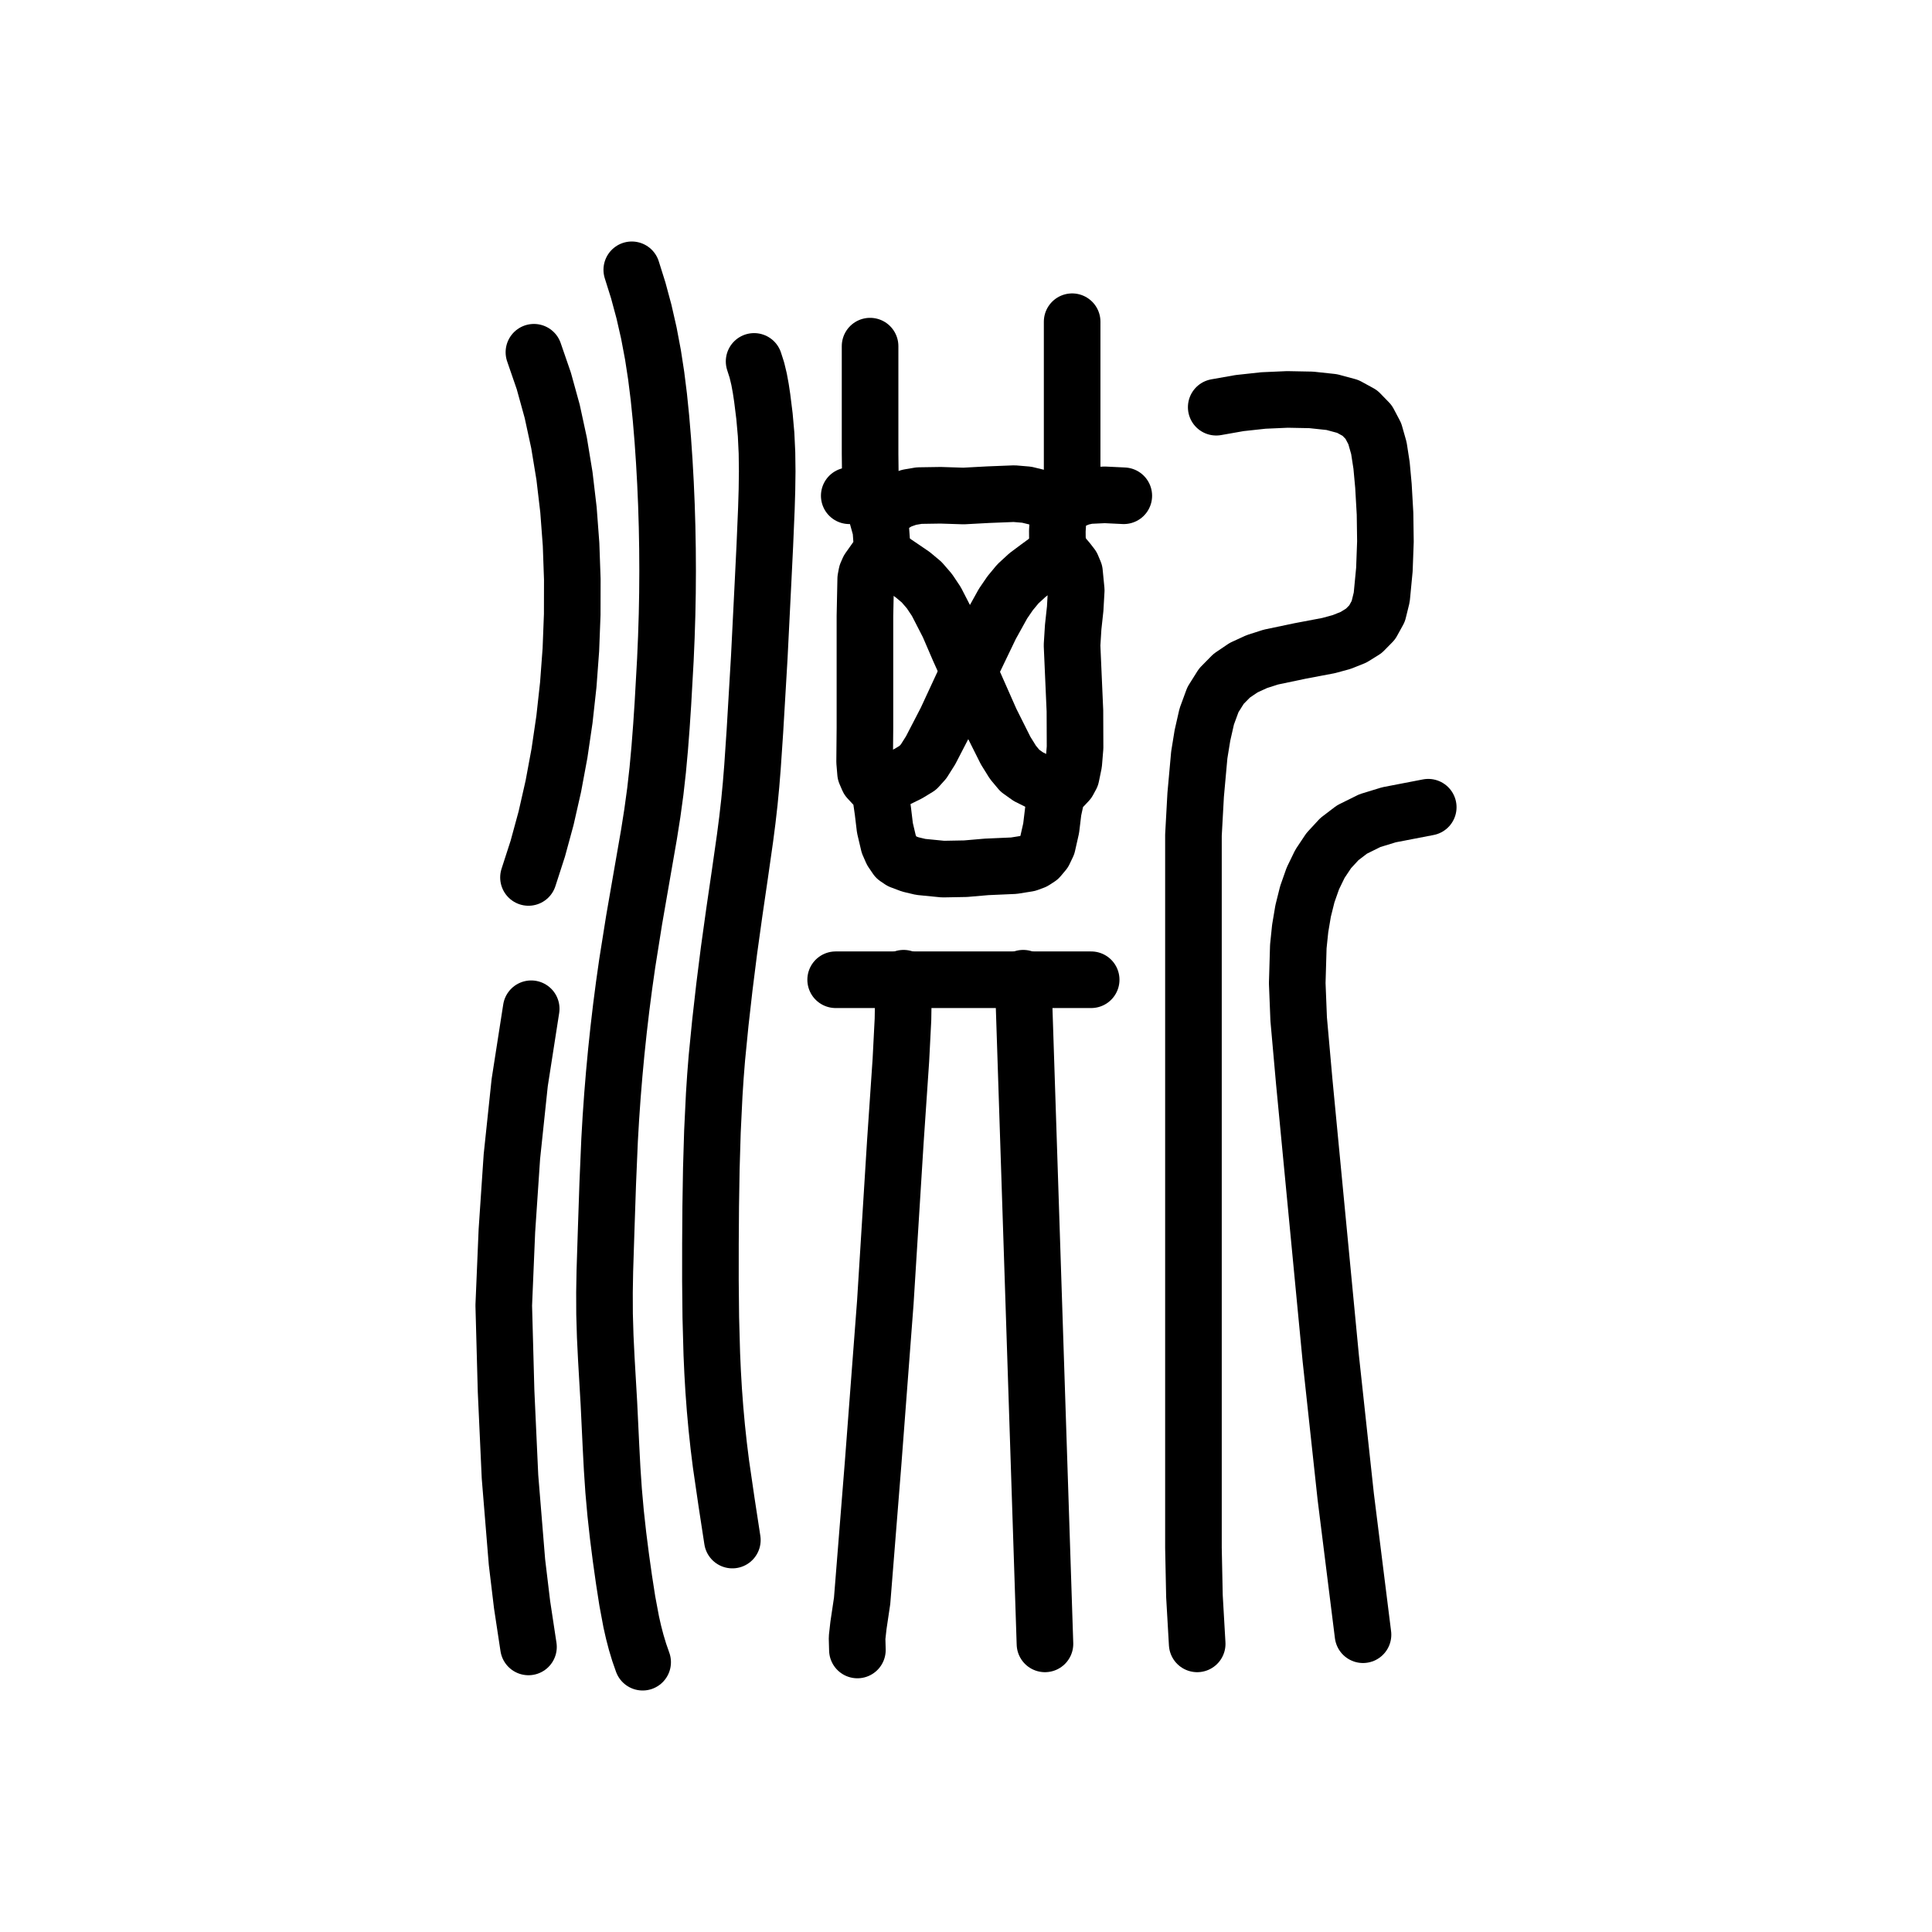
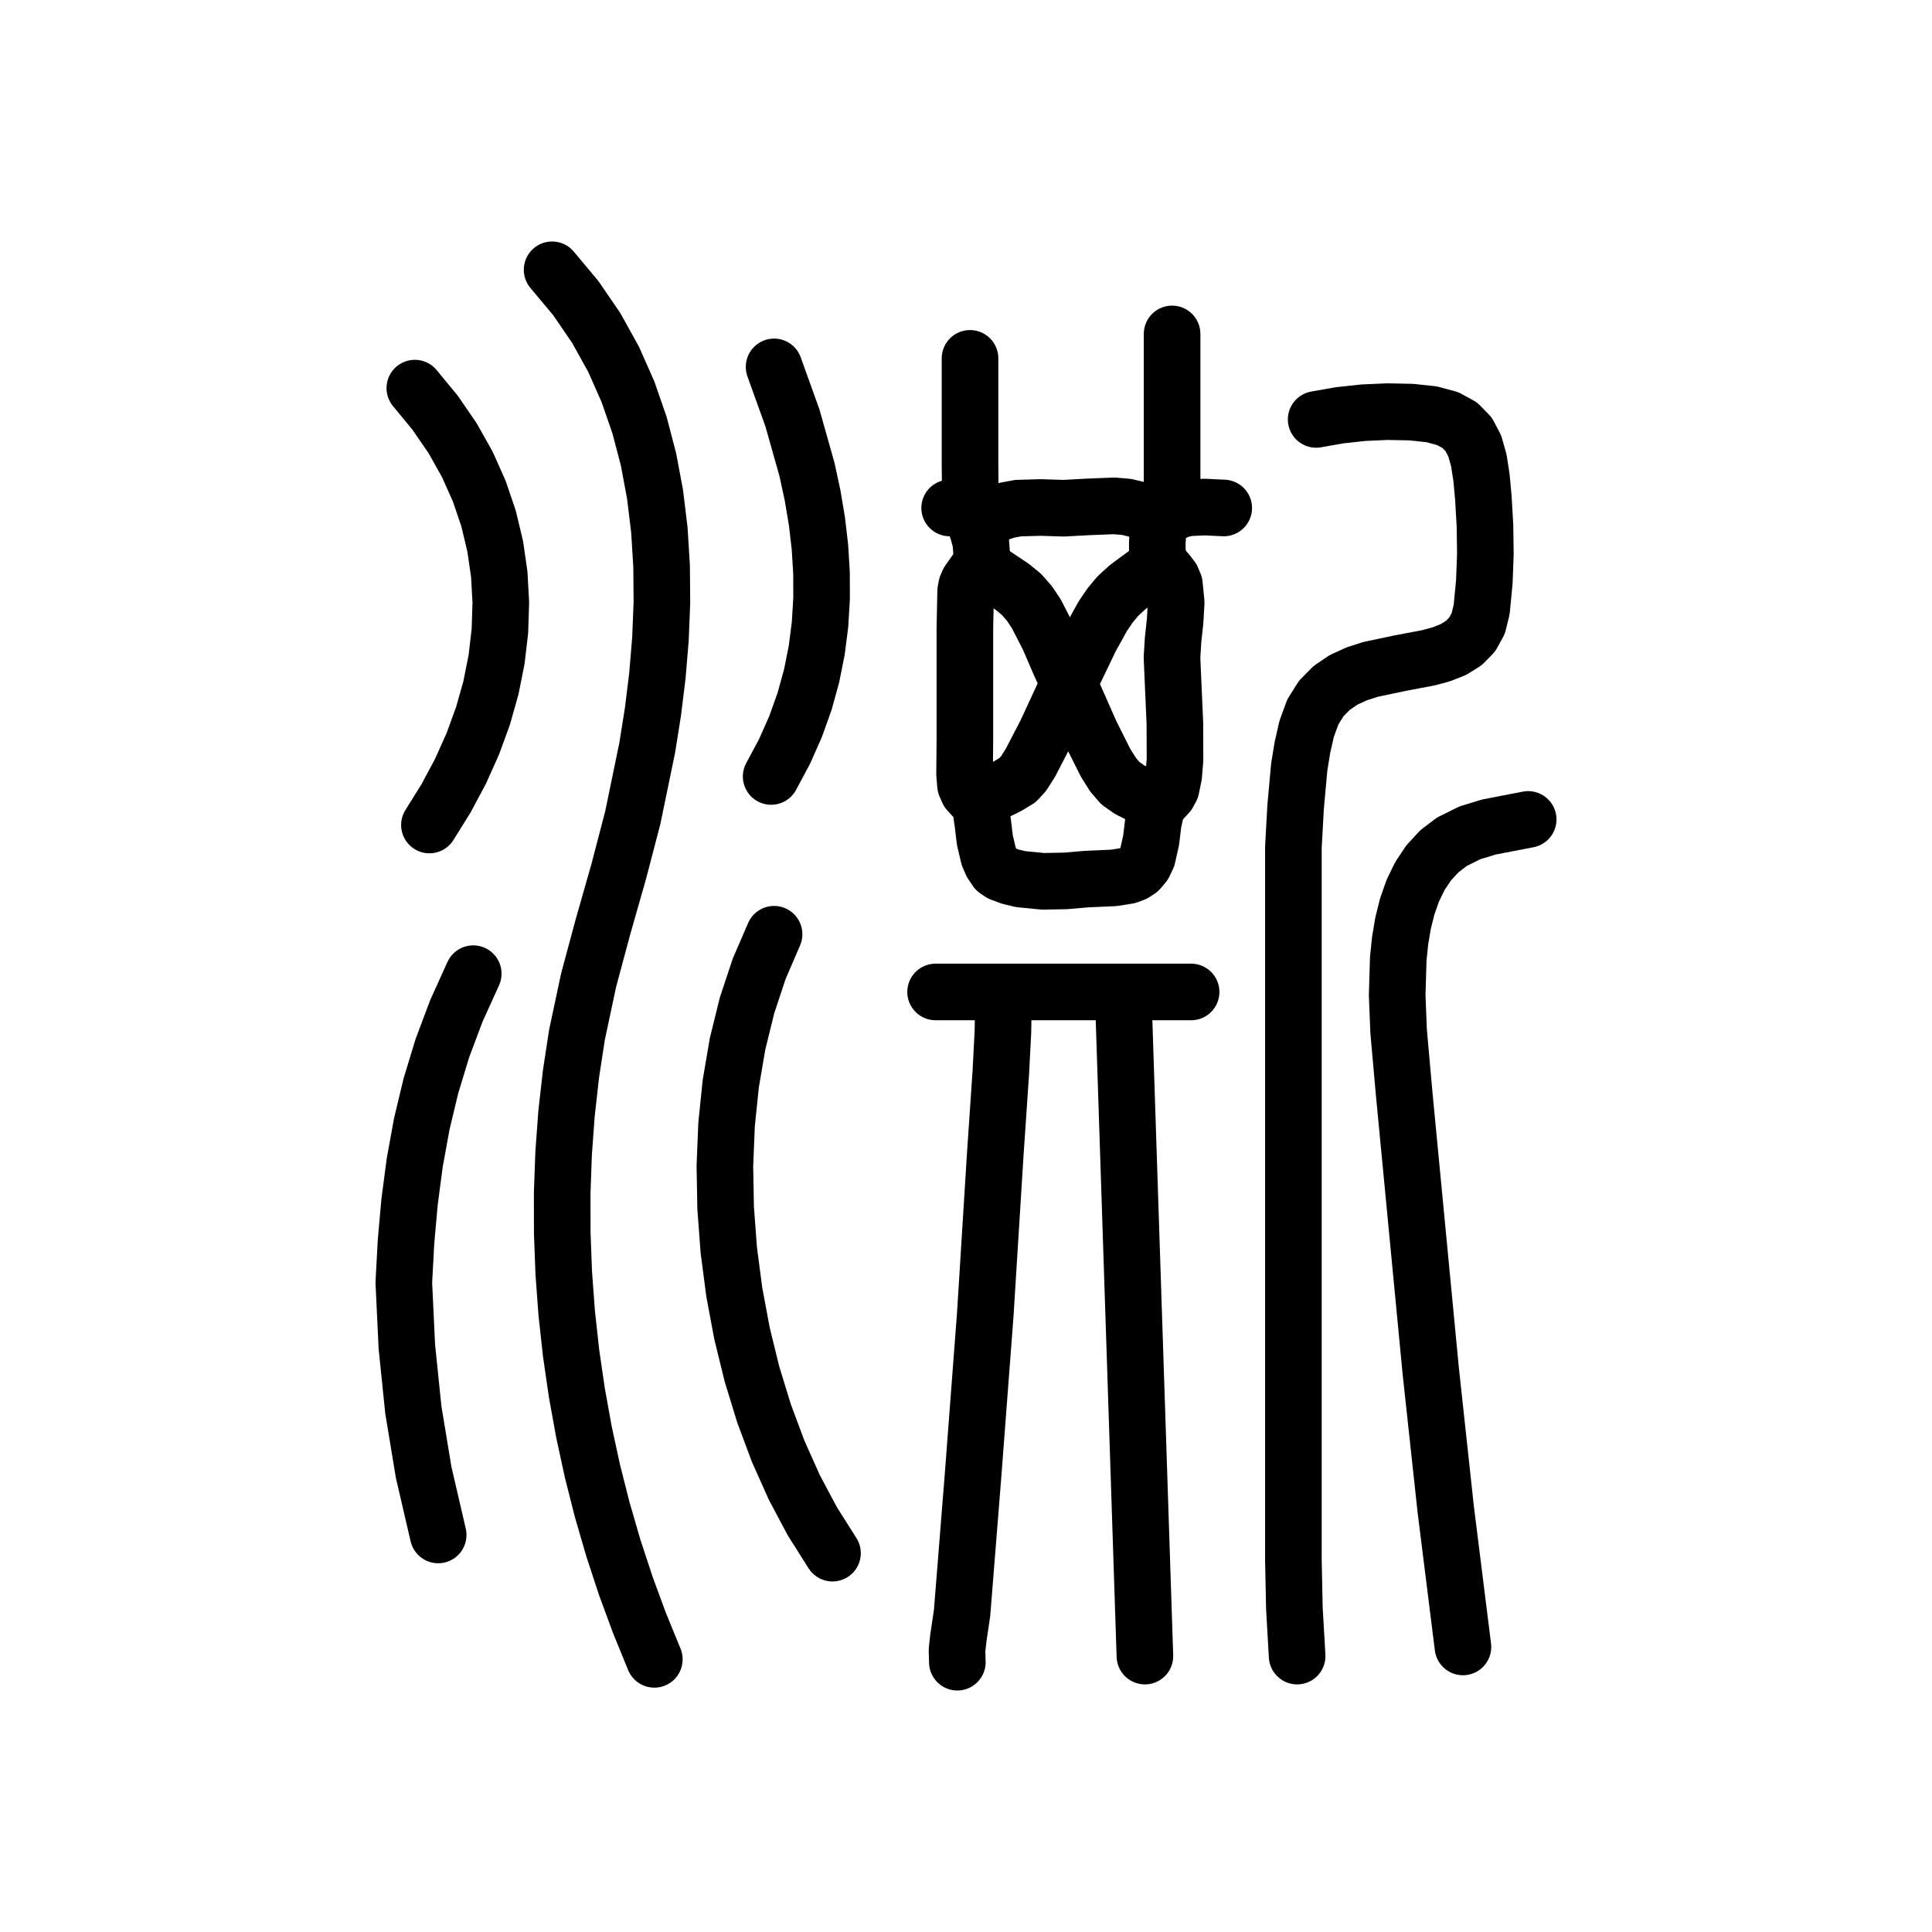
<svg xmlns="http://www.w3.org/2000/svg" viewBox="0 0 1024 1024" data-codepoint="U+3F0DA" data-advance="1024" data-schema="seal-centerline-1">
  <g transform="matrix(1 0 0 -1 0 832)" fill="none" stroke="#000" stroke-width="30" stroke-linecap="round" stroke-linejoin="round">
-     <path id="stroke-1" d="M 461.643 569.237 L 450.117 569.237" />
-     <path id="stroke-2" d="M 465.965 413.869 L 470.985 416.842 L 476.248 419.417 L 481.492 422.007 L 486.453 425.027 L 489.521 428.427 L 493.237 434.31 L 501.497 450.267 L 513.51 476.177" />
-     <path id="stroke-3" d="M 467.406 559.526 L 471.929 563.762 L 476.74 566.645 L 481.822 568.417 L 487.159 569.321 L 498.528 569.496 L 510.709 569.107 L 523.833 569.815 L 537.541 570.354 L 544.173 569.797 L 550.42 568.28 L 556.107 565.497 L 561.056 561.145" />
-     <path id="stroke-4" d="M 467.406 538.487 L 478.247 531.166 L 483.728 527.426 L 488.476 523.457 L 492.575 518.724 L 496.273 513.197 L 502.712 500.677 L 508.291 487.726 L 513.51 476.177" />
-     <path id="stroke-5" d="M 478.932 313.526 L 478.928 312.717 L 478.596 291.725 L 477.489 270.125 L 474.556 226.966 L 469.236 141.663 L 462.758 56.349 L 456.942 -16.467 L 454.996 -29.541 L 454.263 -36.111 L 454.439 -42.526" />
-     <path id="stroke-6" d="M 513.51 476.177 L 525.056 500.2 L 531.639 512.075 L 535.379 517.547 L 539.511 522.545 L 544.609 527.232 L 550.181 531.384 L 555.805 535.507 L 561.056 540.105" />
-     <path id="stroke-7" d="M 513.51 476.177 L 525.148 449.871 L 532.999 434.198 L 536.9 427.921 L 540.582 423.517 L 545.053 420.338 L 550.014 417.873 L 555.018 415.412 L 559.615 412.25" />
-     <path id="stroke-8" d="M 542.326 313.526 L 542.328 312.717 L 553.852 -39.29" />
-     <path id="stroke-9" d="M 561.056 561.145 L 560.41 550.635 L 560.457 545.29 L 561.651 540.523 L 563.573 537.53 L 565.936 534.794 L 568.118 531.966 L 569.496 528.697 L 570.426 519.151 L 569.87 509.38 L 568.806 499.592 L 568.208 489.996 L 569.733 455.226 L 569.805 435.787 L 569.113 427.421 L 567.723 420.668 L 566.147 417.749 L 563.917 415.369 L 561.659 413.05 L 559.997 410.313 L 558.25 402.278 L 557.134 393.041 L 555.135 384.188 L 553.331 380.401 L 550.738 377.304 L 548.068 375.558 L 544.842 374.36 L 537.372 373.17 L 522.925 372.534 L 511.816 371.577 L 499.817 371.355 L 487.998 372.523 L 482.491 373.832 L 477.431 375.735 L 475.085 377.314 L 472.742 380.763 L 471.041 384.632 L 469.028 393.186 L 467.959 402.095 L 466.75 410.476 L 465.167 413.727 L 462.653 416.37 L 460.191 419.031 L 458.762 422.336 L 458.269 428.228 L 458.325 434.292 L 458.435 446.298 L 458.435 485.754 L 458.435 505.519 L 458.844 525.162 L 459.353 527.871 L 460.367 530.206 L 463.222 534.237 L 466.042 538.224 L 467.012 540.503 L 467.46 543.134 L 466.861 551.396 L 464.926 558.339 L 462.734 565.084 L 461.366 572.756 L 461.16 591.602 L 461.16 610.624 L 461.16 648.539" />
-     <path id="stroke-10" d="M 561.056 561.145 L 564.964 564.472 L 568.842 566.846 L 572.765 568.411 L 576.807 569.314 L 585.541 569.721 L 595.635 569.237" />
-     <path id="stroke-11" d="M 568.26 569.237 L 568.26 661.486" />
-     <path id="stroke-12" d="M 280.106 366.934 L 285.049 382.228 L 289.446 398.374 L 293.278 415.249 L 296.526 432.732 L 299.17 450.699 L 301.192 469.028 L 302.573 487.597 L 303.293 506.283 L 303.334 524.964 L 302.676 543.518 L 301.3 561.821 L 299.187 579.752 L 296.319 597.188 L 292.675 614.006 L 288.238 630.085 L 282.988 645.302" />
-     <path id="stroke-13" d="M 280.106 -40.908 L 276.708 -18.482 L 274.007 4.04 L 270.307 49.293 L 268.23 94.696 L 267.0 140.091 L 268.664 179.693 L 271.316 219.006 L 275.447 258.173 L 281.547 297.342" />
-     <path id="stroke-14" d="M 334.855 689.0 L 338.299 678.034 L 341.311 666.867 L 343.904 655.495 L 346.091 643.914 L 347.787 632.894 L 349.188 621.695 L 350.343 610.322 L 351.301 598.781 L 352.079 587.442 L 352.717 575.98 L 353.214 564.422 L 353.569 552.797 L 353.781 541.134 L 353.849 529.461 L 353.774 517.806 L 353.553 506.198 L 353.177 494.295 L 352.669 482.453 L 351.346 458.878 L 350.565 447.12 L 349.668 435.424 L 348.605 423.848 L 347.323 412.449 L 345.747 400.952 L 343.959 389.617 L 340.035 367.077 L 336.098 344.397 L 332.443 321.413 L 330.789 309.77 L 329.271 298.07 L 327.889 286.309 L 326.642 274.484 L 325.558 262.913 L 324.603 251.282 L 323.783 239.593 L 323.099 227.85 L 322.105 204.55 L 321.312 181.092 L 320.581 158.335 L 320.387 146.955 L 320.426 135.598 L 320.777 123.712 L 321.359 111.86 L 322.731 88.227 L 323.847 64.99 L 324.456 53.417 L 325.232 41.891 L 326.298 29.942 L 327.603 18.088 L 329.096 6.359 L 330.727 -5.213 L 332.482 -16.532 L 334.559 -27.627 L 335.791 -33.08 L 337.192 -38.462 L 338.792 -43.771 L 340.618 -49.0" />
-     <path id="stroke-15" d="M 388.164 15.737 L 385.08 35.866 L 382.132 56.092 L 380.933 65.741 L 379.889 75.453 L 379 85.236 L 378.266 95.097 L 377.707 104.634 L 377.276 114.24 L 376.741 133.616 L 376.539 153.138 L 376.55 172.715 L 376.691 192.669 L 377.015 212.541 L 377.607 232.283 L 378.554 251.847 L 379.191 261.581 L 379.948 271.17 L 381.797 289.878 L 383.959 308.946 L 386.379 328.177 L 389.212 348.531 L 392.171 368.783 L 394.881 387.79 L 396.107 397.282 L 397.19 406.807 L 398.076 416.076 L 398.831 425.414 L 400.111 444.331 L 402.43 483.581 L 404.437 523.672 L 405.384 543.062 L 406.203 562.5 L 406.501 572.363 L 406.633 582.198 L 406.51 591.998 L 406.046 601.756 L 405.184 611.455 L 403.99 621.043 L 403.234 626.083 L 402.323 631.027 L 401.171 635.83 L 399.689 640.447" />
-     <path id="stroke-16" d="M 442.913 312.717 L 578.345 312.717" />
-     <path id="stroke-17" d="M 634.535 -39.29 L 633.079 -13.926 L 632.554 11.56 L 632.554 62.727 L 632.554 164.635 L 632.554 368.573 L 632.554 389.368 L 633.725 410.69 L 635.641 431.87 L 637.317 442.198 L 639.596 452.24 L 642.875 461.162 L 647.354 468.291 L 652.848 473.869 L 659.172 478.139 L 666.14 481.342 L 673.567 483.721 L 689.058 486.974 L 704.163 489.835 L 711.108 491.724 L 717.401 494.241 L 722.857 497.629 L 727.29 502.13 L 730.516 507.986 L 732.348 515.439 L 733.758 530.126 L 734.302 544.94 L 734.095 559.767 L 733.252 574.495 L 732.257 585.315 L 730.838 594.5 L 728.666 602.137 L 725.412 608.309 L 720.744 613.102 L 714.334 616.6 L 705.851 618.887 L 694.965 620.05 L 682.338 620.295 L 669.64 619.735 L 657.018 618.362 L 644.62 616.171" />
-     <path id="stroke-18" d="M 722.422 -34.434 L 713.272 38.716 L 705.339 111.993 L 691.271 258.759 L 688.324 291.856 L 687.564 310.907 L 688.135 330.332 L 689.121 339.881 L 690.68 349.159 L 692.894 358.045 L 695.841 366.418 L 699.603 374.155 L 704.259 381.136 L 709.89 387.24 L 716.577 392.344 L 726.065 397.044 L 736.171 400.141 L 757.0 404.158" />
+     <path id="stroke-1" d="M 514.966 562.763 L 503.336 562.763" />
+     <path id="stroke-2" d="M 518.236 407.054 L 523.317 410.057 L 528.732 412.706 L 534.165 415.388 L 539.299 418.492 L 542.462 421.939 L 546.209 427.836 L 554.47 443.793 L 566.482 469.704" />
+     <path id="stroke-3" d="M 517.786 552.21 L 522.562 556.529 L 527.918 559.588 L 533.642 561.569 L 539.592 562.673 L 551.5 563.022 L 563.682 562.634 L 576.805 563.341 L 590.513 563.881 L 597.145 563.323 L 603.392 561.806 L 609.079 559.024 L 614.028 554.671" />
+     <path id="stroke-4" d="M 519.318 532.464 L 530.545 524.98 L 536.351 521.101 L 541.347 517.026 L 545.548 512.251 L 549.245 506.724 L 555.684 494.203 L 561.263 481.253 L 566.482 469.704" />
+     <path id="stroke-5" d="M 531.904 306.243 L 531.9 305.435 L 531.568 285.057 L 530.461 263.652 L 527.528 220.492 L 522.208 135.189 L 515.73 49.875 L 509.914 -22.941 L 507.968 -36.014 L 507.235 -42.584 L 507.411 -49" />
+     <path id="stroke-6" d="M 566.482 469.704 L 578.028 493.727 L 584.612 505.601 L 588.351 511.074 L 592.511 516.09 L 597.751 520.867 L 603.517 525.144 L 609.313 529.378 L 614.639 534.024" />
+     <path id="stroke-7" d="M 566.482 469.704 L 578.12 443.398 L 585.971 427.724 L 589.923 421.416 L 593.81 416.888 L 598.557 413.542 L 603.806 410.902 L 609.036 408.304 L 613.726 405.085" />
+     <path id="stroke-8" d="M 595.298 306.243 L 595.3 305.435 L 606.824 -45.764" />
+     <path id="stroke-9" d="M 614.028 554.671 L 613.382 544.161 L 613.429 538.816 L 614.623 534.05 L 616.545 531.057 L 618.908 528.32 L 621.09 525.492 L 622.468 522.223 L 623.398 512.678 L 622.843 502.907 L 621.778 493.119 L 621.18 483.522 L 622.705 448.753 L 622.777 429.313 L 622.085 420.947 L 620.695 414.195 L 619.119 411.276 L 616.889 408.896 L 614.631 406.576 L 612.969 403.839 L 611.222 395.804 L 610.107 386.567 L 608.107 377.714 L 606.303 373.927 L 603.71 370.831 L 601.04 369.084 L 597.814 367.886 L 590.344 366.697 L 575.897 366.06 L 564.788 365.104 L 552.789 364.882 L 540.97 366.049 L 535.463 367.359 L 530.403 369.262 L 528.057 370.84 L 525.714 374.29 L 524.014 378.158 L 522 386.712 L 520.931 395.621 L 519.722 404.002 L 518.139 407.254 L 515.625 409.897 L 513.163 412.558 L 511.734 415.863 L 511.241 421.755 L 511.297 427.819 L 511.407 439.824 L 511.407 479.28 L 511.407 499.045 L 511.816 518.689 L 512.325 521.397 L 513.339 523.732 L 516.194 527.764 L 519.014 531.751 L 519.984 534.03 L 520.432 536.66 L 519.833 544.922 L 517.898 551.865 L 515.706 558.611 L 514.338 566.282 L 514.132 585.129 L 514.132 604.15 L 514.132 642.065" />
+     <path id="stroke-10" d="M 614.028 554.671 L 617.936 557.999 L 621.814 560.372 L 625.738 561.937 L 629.779 562.841 L 638.513 563.248 L 648.607 562.763" />
+     <path id="stroke-11" d="M 621.232 560.016 L 621.232 655.013" />
+     <path id="stroke-12" d="M 495.885 306.243 L 631.317 306.243" />
+     <path id="stroke-13" d="M 687.507 -45.764 L 686.051 -20.4 L 685.526 5.086 L 685.526 56.253 L 685.526 158.162 L 685.526 362.1 L 685.526 382.894 L 686.697 404.216 L 688.613 425.396 L 690.289 435.724 L 692.568 445.766 L 695.847 454.688 L 700.326 461.817 L 705.821 467.396 L 712.144 471.665 L 719.112 474.868 L 726.539 477.247 L 742.03 480.5 L 757.135 483.361 L 764.08 485.25 L 770.373 487.768 L 775.829 491.156 L 780.262 495.657 L 783.488 501.512 L 785.32 508.965 L 786.73 523.652 L 787.274 538.466 L 787.067 553.294 L 786.224 568.022 L 785.229 578.841 L 783.81 588.027 L 781.638 595.663 L 778.384 601.836 L 773.716 606.628 L 767.306 610.126 L 758.823 612.414 L 747.937 613.576 L 735.31 613.821 L 722.612 613.261 L 709.99 611.889 L 697.592 609.698" />
+     <path id="stroke-14" d="M 775.394 -40.908 L 766.244 32.242 L 758.311 105.519 L 744.243 252.286 L 741.296 285.383 L 740.536 304.434 L 741.107 323.858 L 742.093 333.407 L 743.652 342.686 L 745.866 351.572 L 748.813 359.944 L 752.575 367.682 L 757.231 374.663 L 762.862 380.766 L 769.549 385.871 L 779.037 390.571 L 789.143 393.667 L 809.972 397.684" />
+     <path id="stroke-15" d="M 219.865 626.286 L 230.65 613.207 L 239.921 599.701 L 247.708 585.82 L 254.043 571.616 L 258.953 557.141 L 262.47 542.445 L 264.624 527.581 L 265.444 512.601 L 264.961 497.554 L 263.204 482.494 L 260.205 467.471 L 255.991 452.538 L 250.595 437.745 L 244.045 423.145 L 236.372 408.788 L 227.605 394.726" />
+     <path id="stroke-16" d="M 232.249 18.442 L 224.537 51.656 L 219.076 84.773 L 215.646 118.175 L 214.028 152.244 L 215.193 173.837 L 217.079 194.993 L 219.818 215.769 L 223.538 236.221 L 228.369 256.407 L 234.441 276.383 L 241.884 296.206 L 250.827 315.932" />
+     <path id="stroke-17" d="M 292.625 689.0 L 305.186 673.987 L 316.009 658.168 L 325.184 641.628 L 332.801 624.448 L 338.95 606.712 L 343.721 588.504 L 347.204 569.906 L 349.488 551.001 L 350.664 531.874 L 350.822 512.606 L 350.05 493.281 L 348.44 473.983 L 346.081 454.794 L 343.062 435.798 L 335.408 398.715 L 327.899 369.942 L 319.742 341.353 L 312.015 312.639 L 305.797 283.493 L 302.629 262.735 L 300.276 241.817 L 298.728 220.778 L 297.973 199.652 L 298.001 178.476 L 298.8 157.285 L 300.36 136.116 L 302.67 115.005 L 305.718 93.988 L 309.493 73.1 L 313.985 52.378 L 319.182 31.857 L 325.074 11.574 L 331.65 -8.435 L 338.898 -28.135 L 346.808 -47.488" />
+     <path id="stroke-18" d="M 408.731 420.456 L 415.787 433.628 L 421.679 446.913 L 426.458 460.3 L 430.175 473.774 L 432.88 487.323 L 434.623 500.933 L 435.455 514.591 L 435.427 528.285 L 434.588 542.002 L 432.99 555.727 L 430.683 569.449 L 427.718 583.154 L 420.013 610.46 L 410.279 637.542" />
+     <path id="stroke-19" d="M 410.279 336.836 L 402.374 318.506 L 395.937 299.096 L 390.934 278.776 L 387.333 257.714 L 385.1 236.081 L 384.201 214.044 L 384.603 191.775 L 386.273 169.442 L 389.176 147.214 L 393.28 125.261 L 398.551 103.752 L 404.956 82.856 L 412.461 62.743 L 421.033 43.582 L 430.637 25.542 L 441.242 8.793" />
  </g>
</svg>
